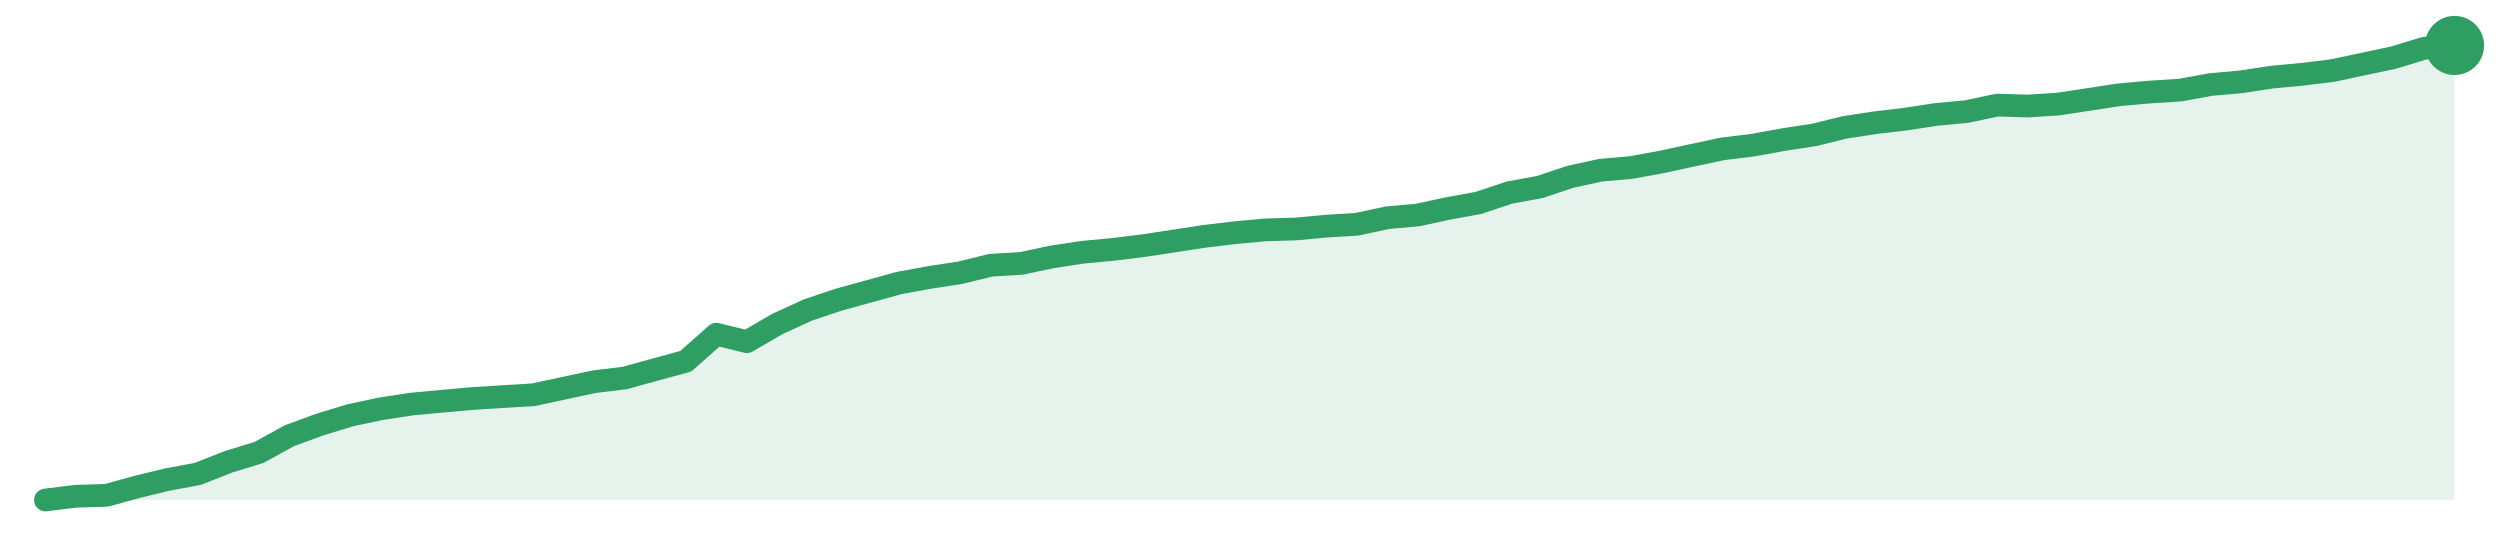
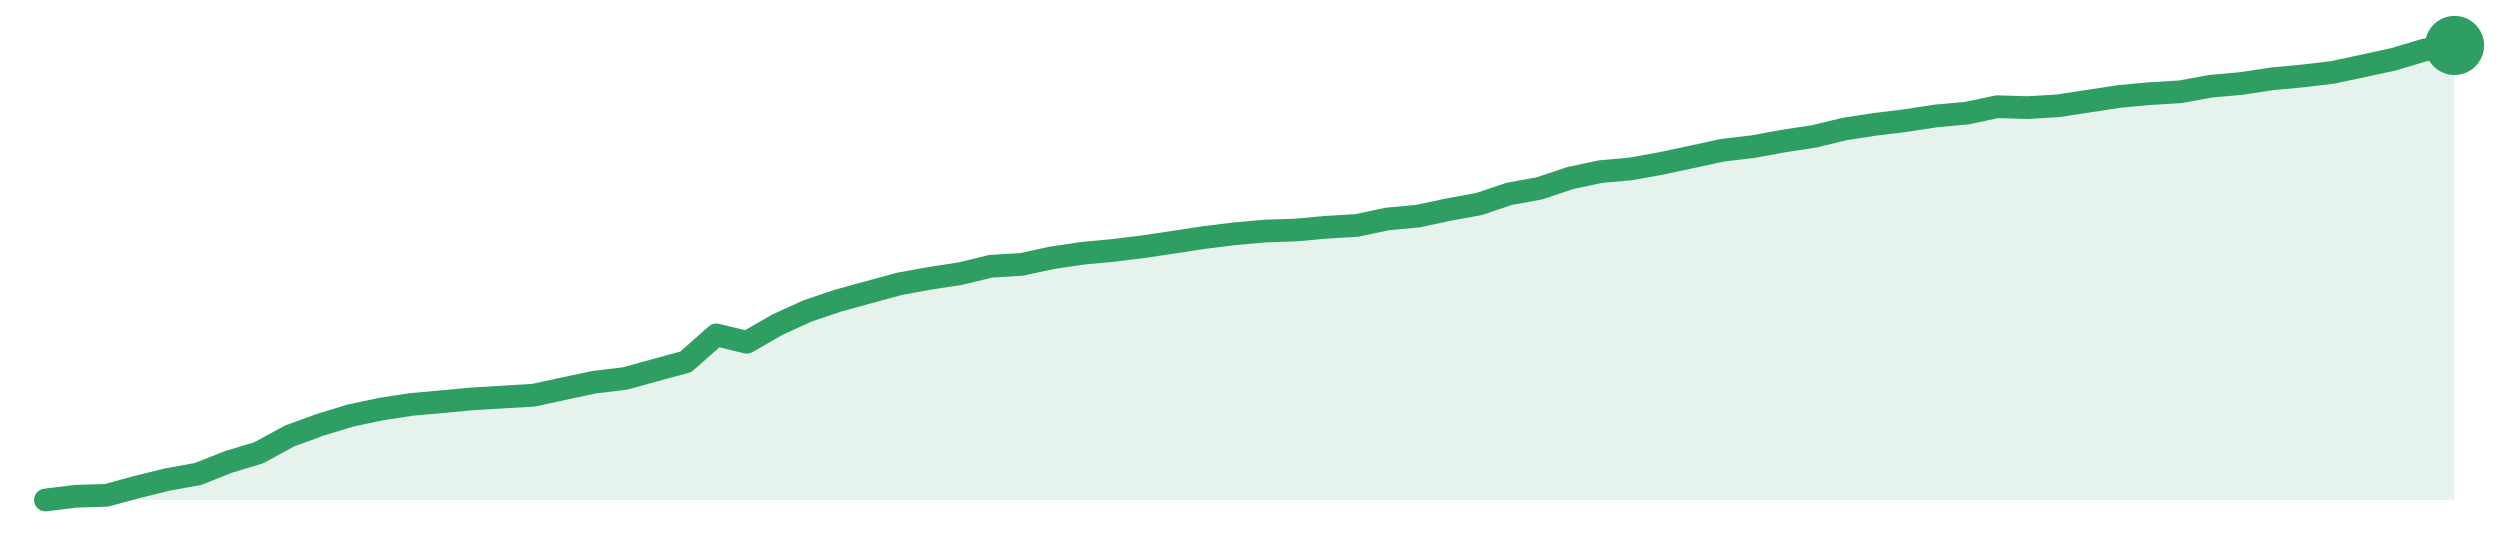
<svg xmlns="http://www.w3.org/2000/svg" width="220" height="48" viewBox="0 0 220 48" role="img" aria-label="trend">
-   <path d="M4.0,44.0 L4.0,44.0 L6.68,43.67 L9.37,43.59 L12.05,42.85 L14.73,42.2 L17.42,41.7 L20.1,40.64 L22.78,39.82 L25.47,38.34 L28.15,37.36 L30.84,36.54 L33.52,35.97 L36.2,35.56 L38.89,35.31 L41.57,35.07 L44.25,34.9 L46.94,34.74 L49.62,34.16 L52.3,33.59 L54.99,33.26 L57.67,32.52 L60.35,31.79 L63.04,29.41 L65.72,30.07 L68.41,28.51 L71.09,27.28 L73.77,26.38 L76.46,25.64 L79.14,24.9 L81.82,24.41 L84.51,24.0 L87.19,23.34 L89.87,23.18 L92.56,22.61 L95.24,22.2 L97.92,21.95 L100.61,21.62 L103.29,21.21 L105.97,20.8 L108.66,20.48 L111.34,20.23 L114.03,20.15 L116.71,19.9 L119.39,19.74 L122.08,19.16 L124.76,18.92 L127.44,18.34 L130.13,17.85 L132.81,16.95 L135.49,16.46 L138.18,15.56 L140.86,14.98 L143.54,14.74 L146.23,14.25 L148.91,13.67 L151.59,13.1 L154.28,12.77 L156.96,12.28 L159.65,11.87 L162.33,11.21 L165.01,10.8 L167.7,10.48 L170.38,10.07 L173.06,9.82 L175.75,9.25 L178.43,9.33 L181.11,9.16 L183.8,8.75 L186.48,8.34 L189.16,8.1 L191.85,7.93 L194.53,7.44 L197.22,7.2 L199.9,6.79 L202.58,6.54 L205.27,6.21 L207.95,5.64 L210.63,5.07 L213.32,4.25 L216.0,4.0 L216.0,44.0 Z" fill="#2f9e631f" />
-   <path d="M4.0,44.0 L6.68,43.67 L9.37,43.59 L12.05,42.85 L14.73,42.2 L17.42,41.7 L20.1,40.64 L22.78,39.82 L25.47,38.34 L28.15,37.36 L30.84,36.54 L33.52,35.97 L36.2,35.56 L38.89,35.31 L41.57,35.07 L44.25,34.9 L46.94,34.74 L49.62,34.16 L52.3,33.59 L54.99,33.26 L57.67,32.52 L60.35,31.79 L63.04,29.41 L65.72,30.07 L68.41,28.51 L71.09,27.28 L73.77,26.38 L76.46,25.64 L79.14,24.9 L81.82,24.41 L84.51,24.0 L87.19,23.34 L89.87,23.18 L92.56,22.61 L95.24,22.2 L97.92,21.95 L100.61,21.62 L103.29,21.21 L105.97,20.8 L108.66,20.48 L111.34,20.23 L114.03,20.15 L116.71,19.9 L119.39,19.74 L122.08,19.16 L124.76,18.92 L127.44,18.34 L130.13,17.85 L132.81,16.95 L135.49,16.46 L138.18,15.56 L140.86,14.98 L143.54,14.74 L146.23,14.25 L148.91,13.67 L151.59,13.1 L154.28,12.77 L156.96,12.28 L159.65,11.87 L162.33,11.21 L165.01,10.8 L167.7,10.48 L170.38,10.07 L173.06,9.82 L175.75,9.25 L178.43,9.33 L181.11,9.16 L183.8,8.75 L186.48,8.34 L189.16,8.1 L191.85,7.93 L194.53,7.44 L197.22,7.2 L199.9,6.79 L202.58,6.54 L205.27,6.21 L207.95,5.64 L210.63,5.07 L213.32,4.25 L216.0,4.0" fill="none" stroke="#2f9e63" stroke-width="2" stroke-linejoin="round" stroke-linecap="round" />
+   <path d="M4.0,44.0 L4.0,44.0 L6.68,43.67 L9.37,43.59 L12.05,42.86 L14.73,42.2 L17.42,41.71 L20.1,40.65 L22.78,39.84 L25.47,38.37 L28.15,37.39 L30.84,36.57 L33.52,36.0 L36.2,35.59 L38.89,35.35 L41.57,35.1 L44.25,34.94 L46.94,34.78 L49.62,34.2 L52.3,33.63 L54.99,33.31 L57.67,32.57 L60.35,31.84 L63.04,29.47 L65.72,30.12 L68.41,28.57 L71.09,27.35 L73.77,26.45 L76.46,25.71 L79.14,24.98 L81.82,24.49 L84.51,24.08 L87.19,23.43 L89.87,23.27 L92.56,22.69 L95.24,22.29 L97.92,22.04 L100.61,21.71 L103.29,21.31 L105.97,20.9 L108.66,20.57 L111.34,20.33 L114.03,20.24 L116.71,20.0 L119.39,19.84 L122.08,19.27 L124.76,19.02 L127.44,18.45 L130.13,17.96 L132.81,17.06 L135.49,16.57 L138.18,15.67 L140.86,15.1 L143.54,14.86 L146.23,14.37 L148.91,13.8 L151.59,13.22 L154.28,12.9 L156.96,12.41 L159.65,12.0 L162.33,11.35 L165.01,10.94 L167.7,10.61 L170.38,10.2 L173.06,9.96 L175.75,9.39 L178.43,9.47 L181.11,9.31 L183.8,8.9 L186.48,8.49 L189.16,8.24 L191.85,8.08 L194.53,7.59 L197.22,7.35 L199.9,6.94 L202.58,6.69 L205.27,6.37 L207.95,5.8 L210.63,5.22 L213.32,4.41 L216.0,4.0 L216.0,44.0 Z" fill="#2f9e631f" />
+   <path d="M4.0,44.0 L6.68,43.67 L9.37,43.59 L12.05,42.86 L14.73,42.2 L17.42,41.71 L20.1,40.65 L22.78,39.84 L25.47,38.37 L28.15,37.39 L30.84,36.57 L33.52,36.0 L36.2,35.59 L38.89,35.35 L41.57,35.1 L44.25,34.94 L46.94,34.78 L49.62,34.2 L52.3,33.63 L54.99,33.31 L57.67,32.57 L60.35,31.84 L63.04,29.47 L65.72,30.12 L68.41,28.57 L71.09,27.35 L73.77,26.45 L76.46,25.71 L79.14,24.98 L81.82,24.49 L84.51,24.08 L87.19,23.43 L89.87,23.27 L92.56,22.69 L95.24,22.29 L97.92,22.04 L100.61,21.71 L103.29,21.31 L105.97,20.9 L108.66,20.57 L111.34,20.33 L114.03,20.24 L116.71,20.0 L119.39,19.84 L122.08,19.27 L124.76,19.02 L127.44,18.45 L130.13,17.96 L132.81,17.06 L135.49,16.57 L138.18,15.67 L140.86,15.1 L143.54,14.86 L146.23,14.37 L148.91,13.8 L151.59,13.22 L154.28,12.9 L156.96,12.41 L159.65,12.0 L162.33,11.35 L165.01,10.94 L167.7,10.61 L170.38,10.2 L173.06,9.96 L175.75,9.39 L178.43,9.47 L181.11,9.31 L183.8,8.9 L186.48,8.49 L189.16,8.24 L191.85,8.08 L194.53,7.59 L197.22,7.35 L199.9,6.94 L202.58,6.69 L205.27,6.37 L207.95,5.8 L210.63,5.22 L213.32,4.41 L216.0,4.0" fill="none" stroke="#2f9e63" stroke-width="2" stroke-linejoin="round" stroke-linecap="round" />
  <circle cx="216.0" cy="4.0" r="2.6" fill="#2f9e63" />
</svg>
